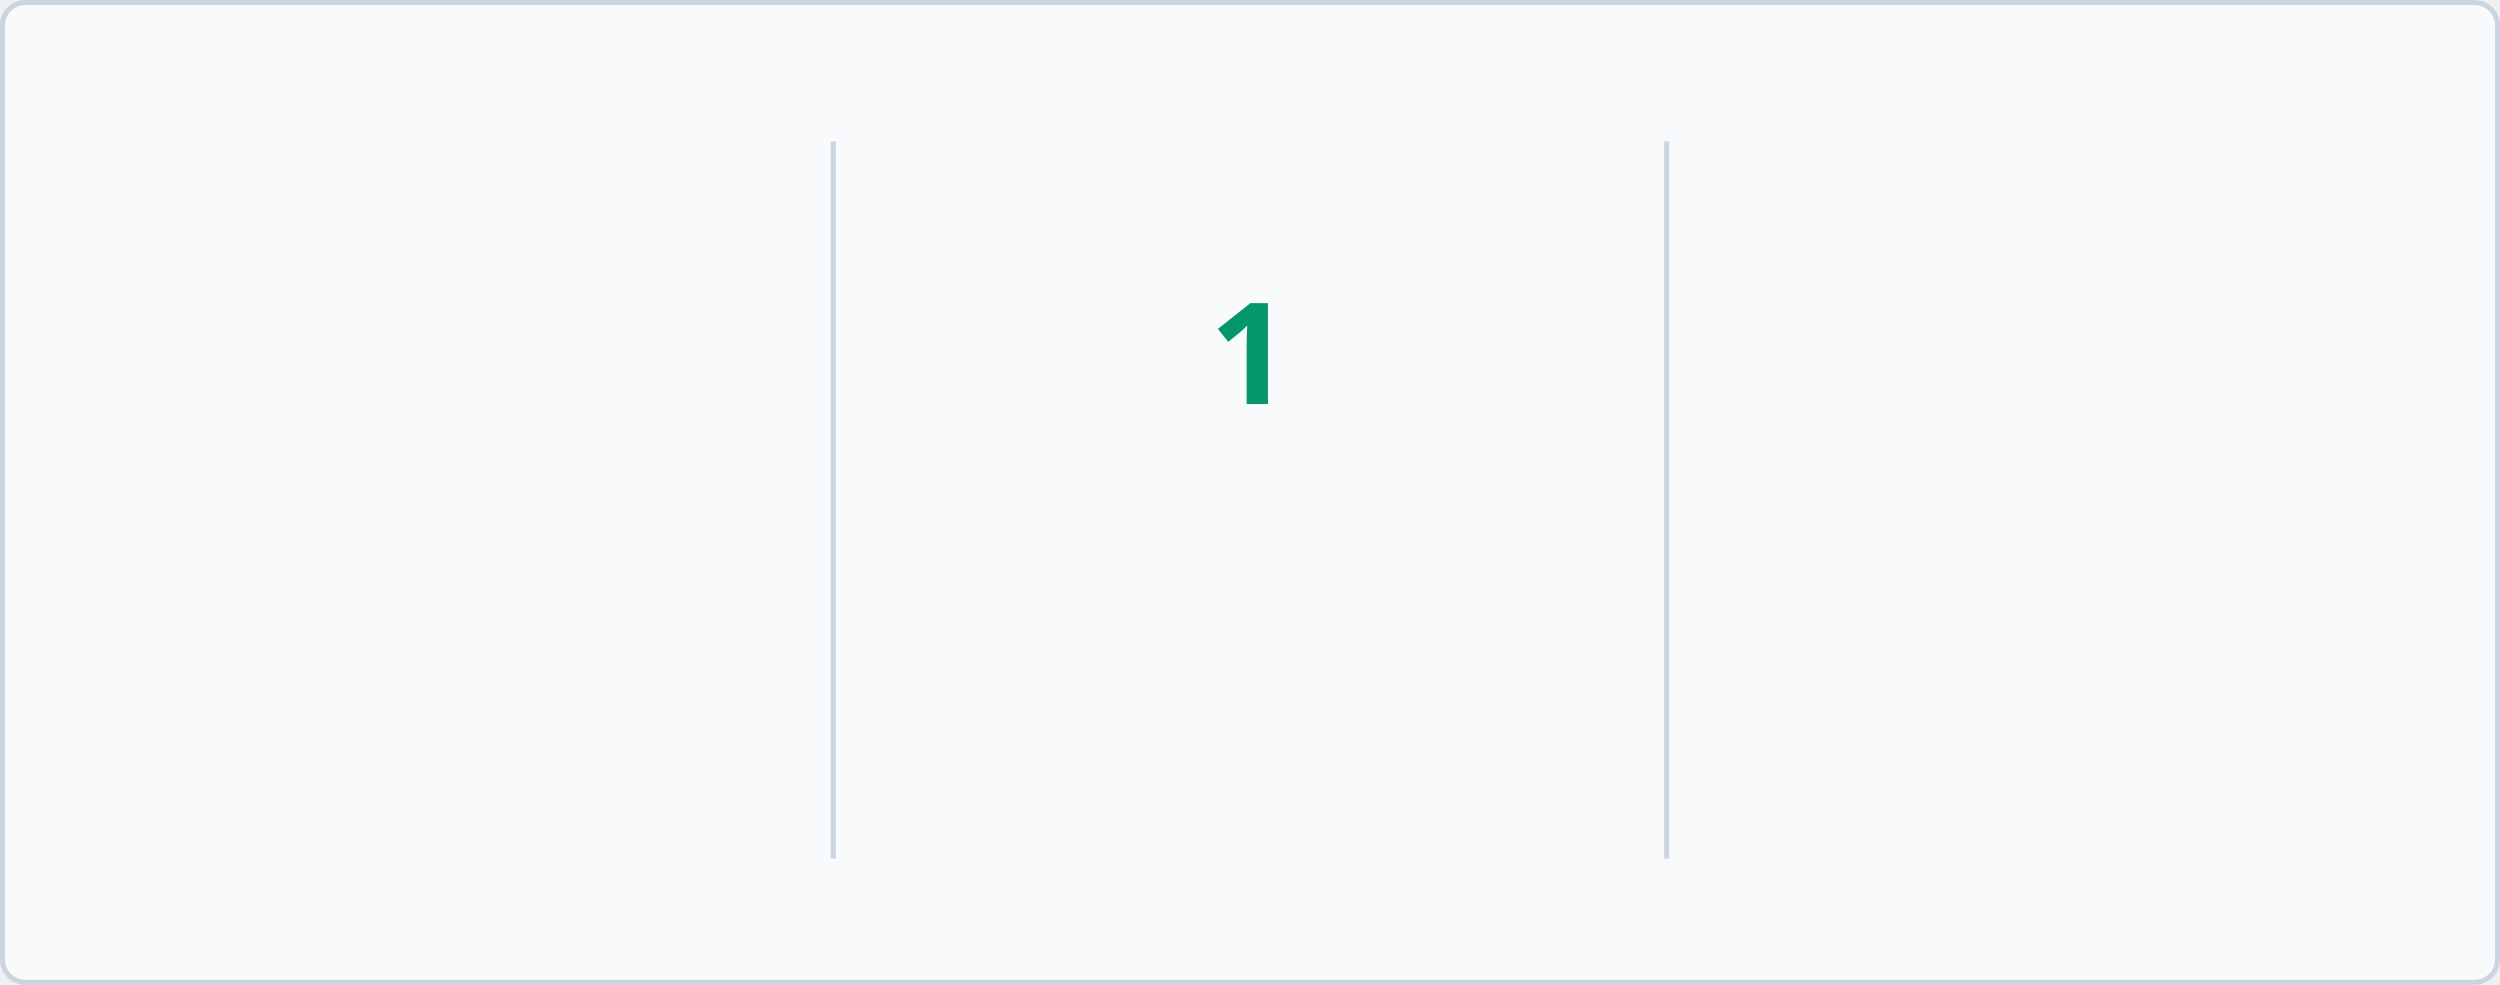
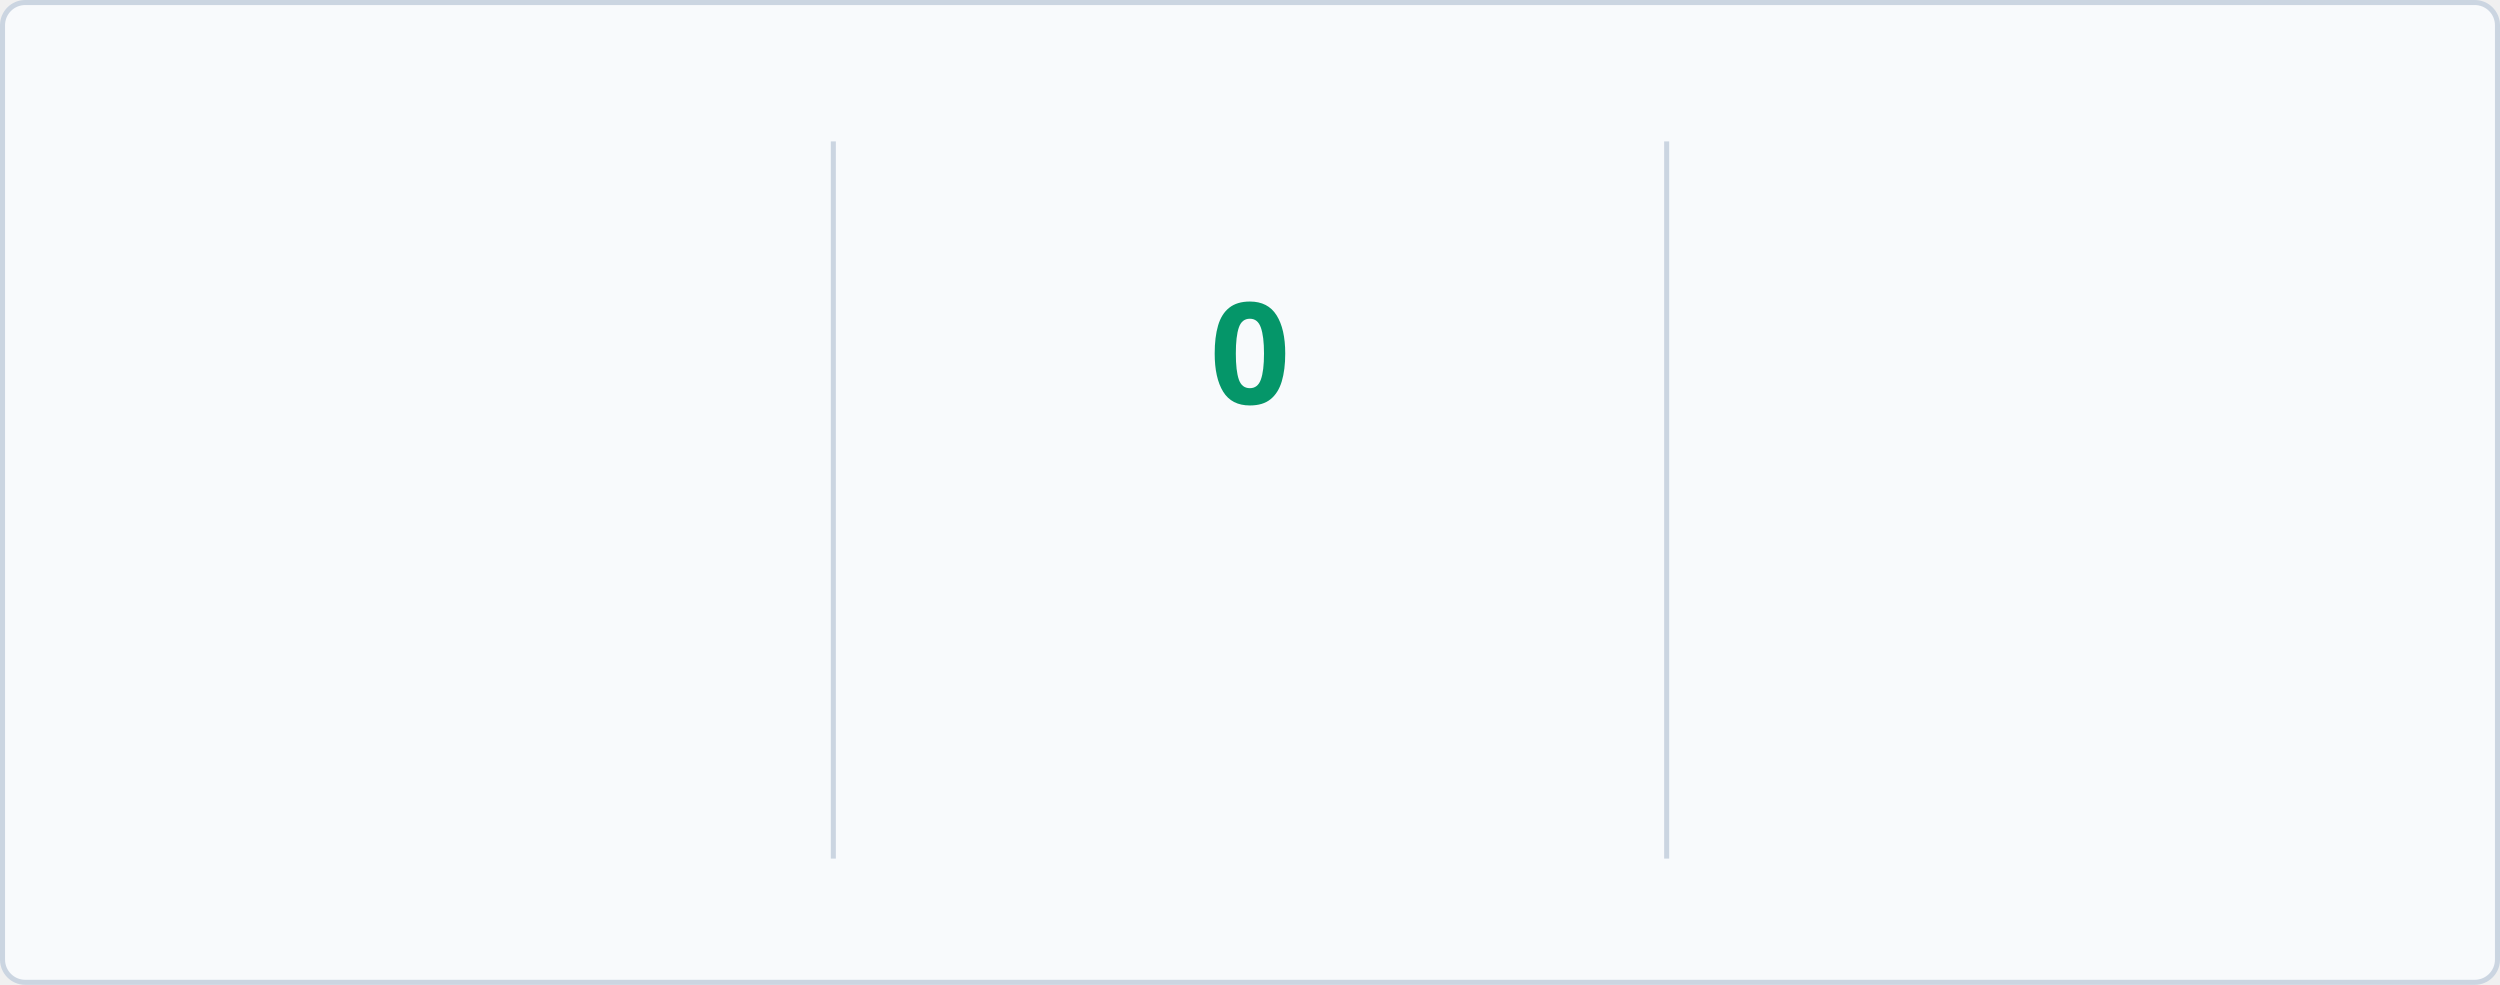
<svg xmlns="http://www.w3.org/2000/svg" baseProfile="full" height="195px" version="1.1" viewBox="0 0 495 195" width="495px">
  <defs>
    <style type="text/css">
        @keyframes currstreak {
            0% { font-size: 3px; opacity: 0.2; }
            80% { font-size: 34px; opacity: 1; }
            100% { font-size: 28px; opacity: 1; }
        }
        @keyframes fadein {
            0% { opacity: 0; }
            100% { opacity: 1; }
        }
        
        /* LIGHT MODE (Default) */
        .bg { fill: #F8FAFC; stroke: #CBD5E1; }
        .divider { stroke: #CBD5E1; }
        .text-accent { fill: #10B981; font-family: 'Segoe UI', Ubuntu, sans-serif; font-weight: 700; font-size: 28px; }
        .text-label { fill: #047857; font-family: 'Segoe UI', Ubuntu, sans-serif; font-size: 14px; }
        .text-range { fill: #F59E0B; font-family: 'Segoe UI', Ubuntu, sans-serif; font-size: 12px; }
        .text-current { fill: #059669; font-family: 'Segoe UI', Ubuntu, sans-serif; font-weight: 700; font-size: 28px; }
        .ring { stroke: #10B981; }
        .fire { fill: #10B981; }
        
        /* DARK MODE */
        @media (prefers-color-scheme: dark) {
            .bg { fill: #1A1B27; stroke: #E4E2E2; }
            .divider { stroke: #E4E2E2; }
            .text-accent { fill: #10B981; }
            .text-label { fill: #10B981; }
            .text-range { fill: #FBBF24; }
            .text-current { fill: #34D399; }
            .ring { stroke: #10B981; }
            .fire { fill: #10B981; }
        }
    </style>
    <clipPath id="outer_rectangle">
      <rect height="195" rx="4.5" width="495" x="0" y="0" />
    </clipPath>
    <mask id="mask_out_ring_behind_fire">
      <rect fill="white" height="195" width="495" x="0" y="0" />
      <ellipse cx="247.5" cy="32" fill="black" rx="13" ry="18" />
    </mask>
  </defs>
  <g clip-path="url(#outer_rectangle)">
    <rect class="bg" height="194" rx="4.5" width="494" x="0.5" y="0.5" />
    <line class="divider" stroke-width="1" x1="165" x2="165" y1="28" y2="170" />
    <line class="divider" stroke-width="1" x1="330" x2="330" y1="28" y2="170" />
    <text class="text-accent" style="opacity: 0; animation: fadein 0.5s linear forwards 0.6s" text-anchor="middle" x="82.5" y="80">102</text>
    <text class="text-label" style="opacity: 0; animation: fadein 0.5s linear forwards 0.7s" text-anchor="middle" x="82.5" y="116">Total Contributions</text>
    <text class="text-range" style="opacity: 0; animation: fadein 0.5s linear forwards 0.8s" text-anchor="middle" x="82.5" y="146">Apr 20, 2017 - Present</text>
    <text class="text-current" style="opacity: 0; animation: fadein 0.5s linear forwards 0.9s; font-size: 14px;" text-anchor="middle" x="247.5" y="140">Current Streak</text>
-     <text class="text-range" style="opacity: 0; animation: fadein 0.5s linear forwards 0.9s" text-anchor="middle" x="247.5" y="166">Jun 07</text>
+     <text class="text-range" style="opacity: 0; animation: fadein 0.5s linear forwards 0.9s" text-anchor="middle" x="247.5" y="166">Jun 08</text>
    <g mask="url(#mask_out_ring_behind_fire)">
      <circle class="ring" cx="247.5" cy="71" fill="none" r="40" stroke-width="5" style="opacity: 0; animation: fadein 0.5s linear forwards 0.4s" />
    </g>
    <g style="opacity: 0; animation: fadein 0.5s linear forwards 0.6s" transform="translate(247.5, 19.5)">
      <path d="M -12 -0.5 L 15 -0.5 L 15 23.5 L -12 23.5 L -12 -0.5 Z" fill="none" />
      <path class="fire" d="M 1.5 0.67 C 1.5 0.67 2.24 3.32 2.24 5.47 C 2.24 7.53 0.89 9.2 -1.17 9.2 C -3.23 9.2 -4.79 7.53 -4.79 5.47 L -4.76 5.11 C -6.78 7.51 -8 10.62 -8 13.99 C -8 18.41 -4.42 22 0 22 C 4.42 22 8 18.41 8 13.99 C 8 8.6 5.41 3.79 1.5 0.67 Z M -0.29 19 C -2.07 19 -3.51 17.6 -3.51 15.86 C -3.51 14.24 -2.46 13.1 -0.7 12.74 C 1.07 12.38 2.9 11.53 3.92 10.16 C 4.31 11.45 4.51 12.81 4.51 14.2 C 4.51 16.85 2.36 19 -0.29 19 Z" />
    </g>
-     <text class="text-current" style="animation: currstreak 0.6s linear forwards" text-anchor="middle" x="247.5" y="80">1</text>
+     <text class="text-current" style="animation: currstreak 0.6s linear forwards" text-anchor="middle" x="247.5" y="80">0</text>
    <text class="text-accent" style="opacity: 0; animation: fadein 0.5s linear forwards 1.2s" text-anchor="middle" x="412.5" y="80">2</text>
    <text class="text-label" style="opacity: 0; animation: fadein 0.5s linear forwards 1.3s" text-anchor="middle" x="412.5" y="116">Longest Streak</text>
    <text class="text-range" style="opacity: 0; animation: fadein 0.5s linear forwards 1.4s" text-anchor="middle" x="412.5" y="146">Sep 11, 2023 - Sep 12, 2023</text>
  </g>
</svg>
